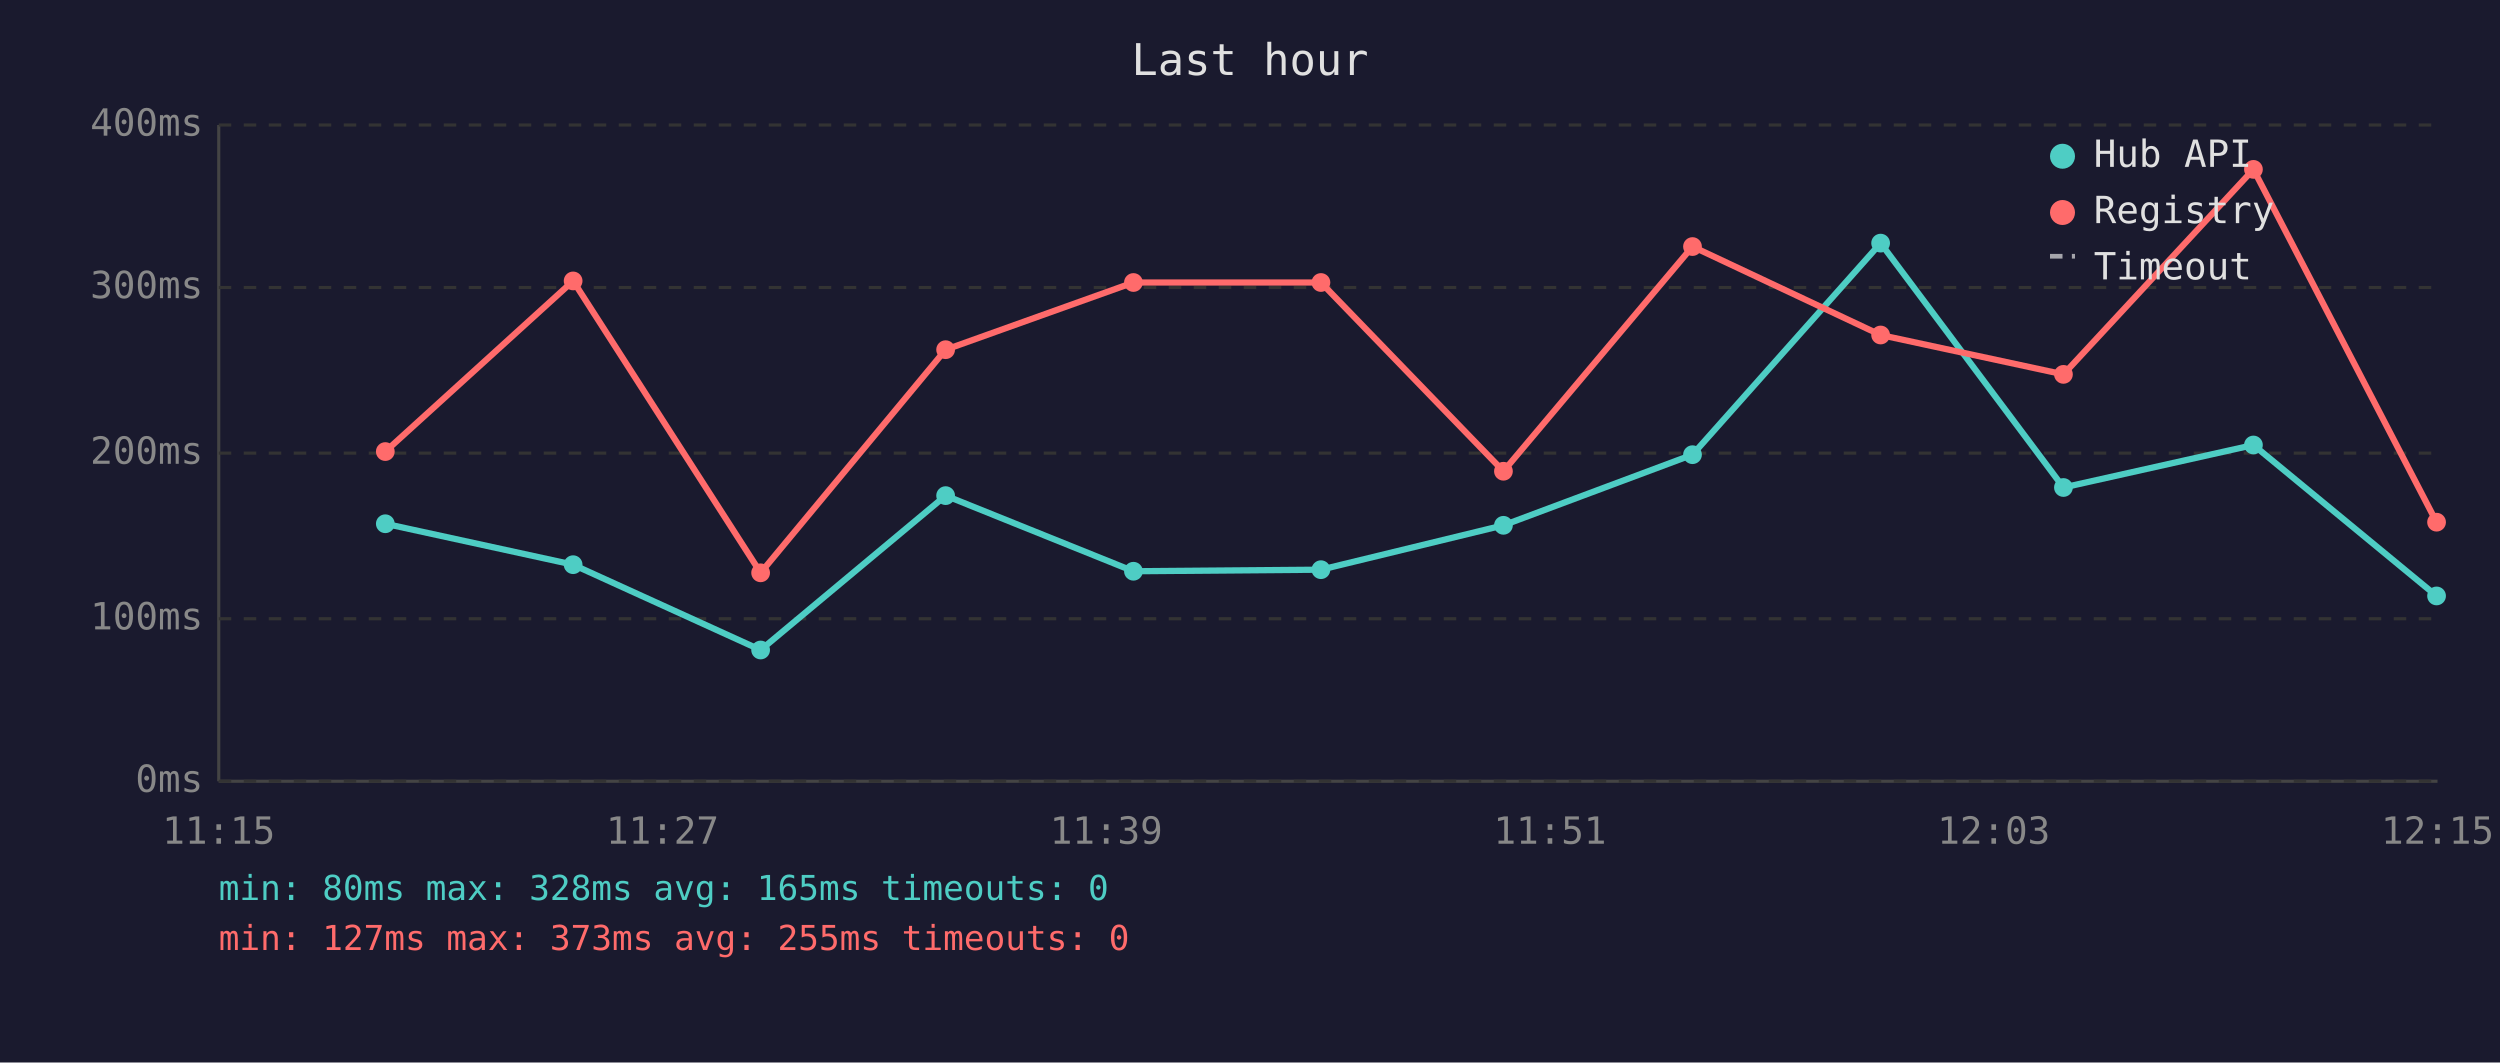
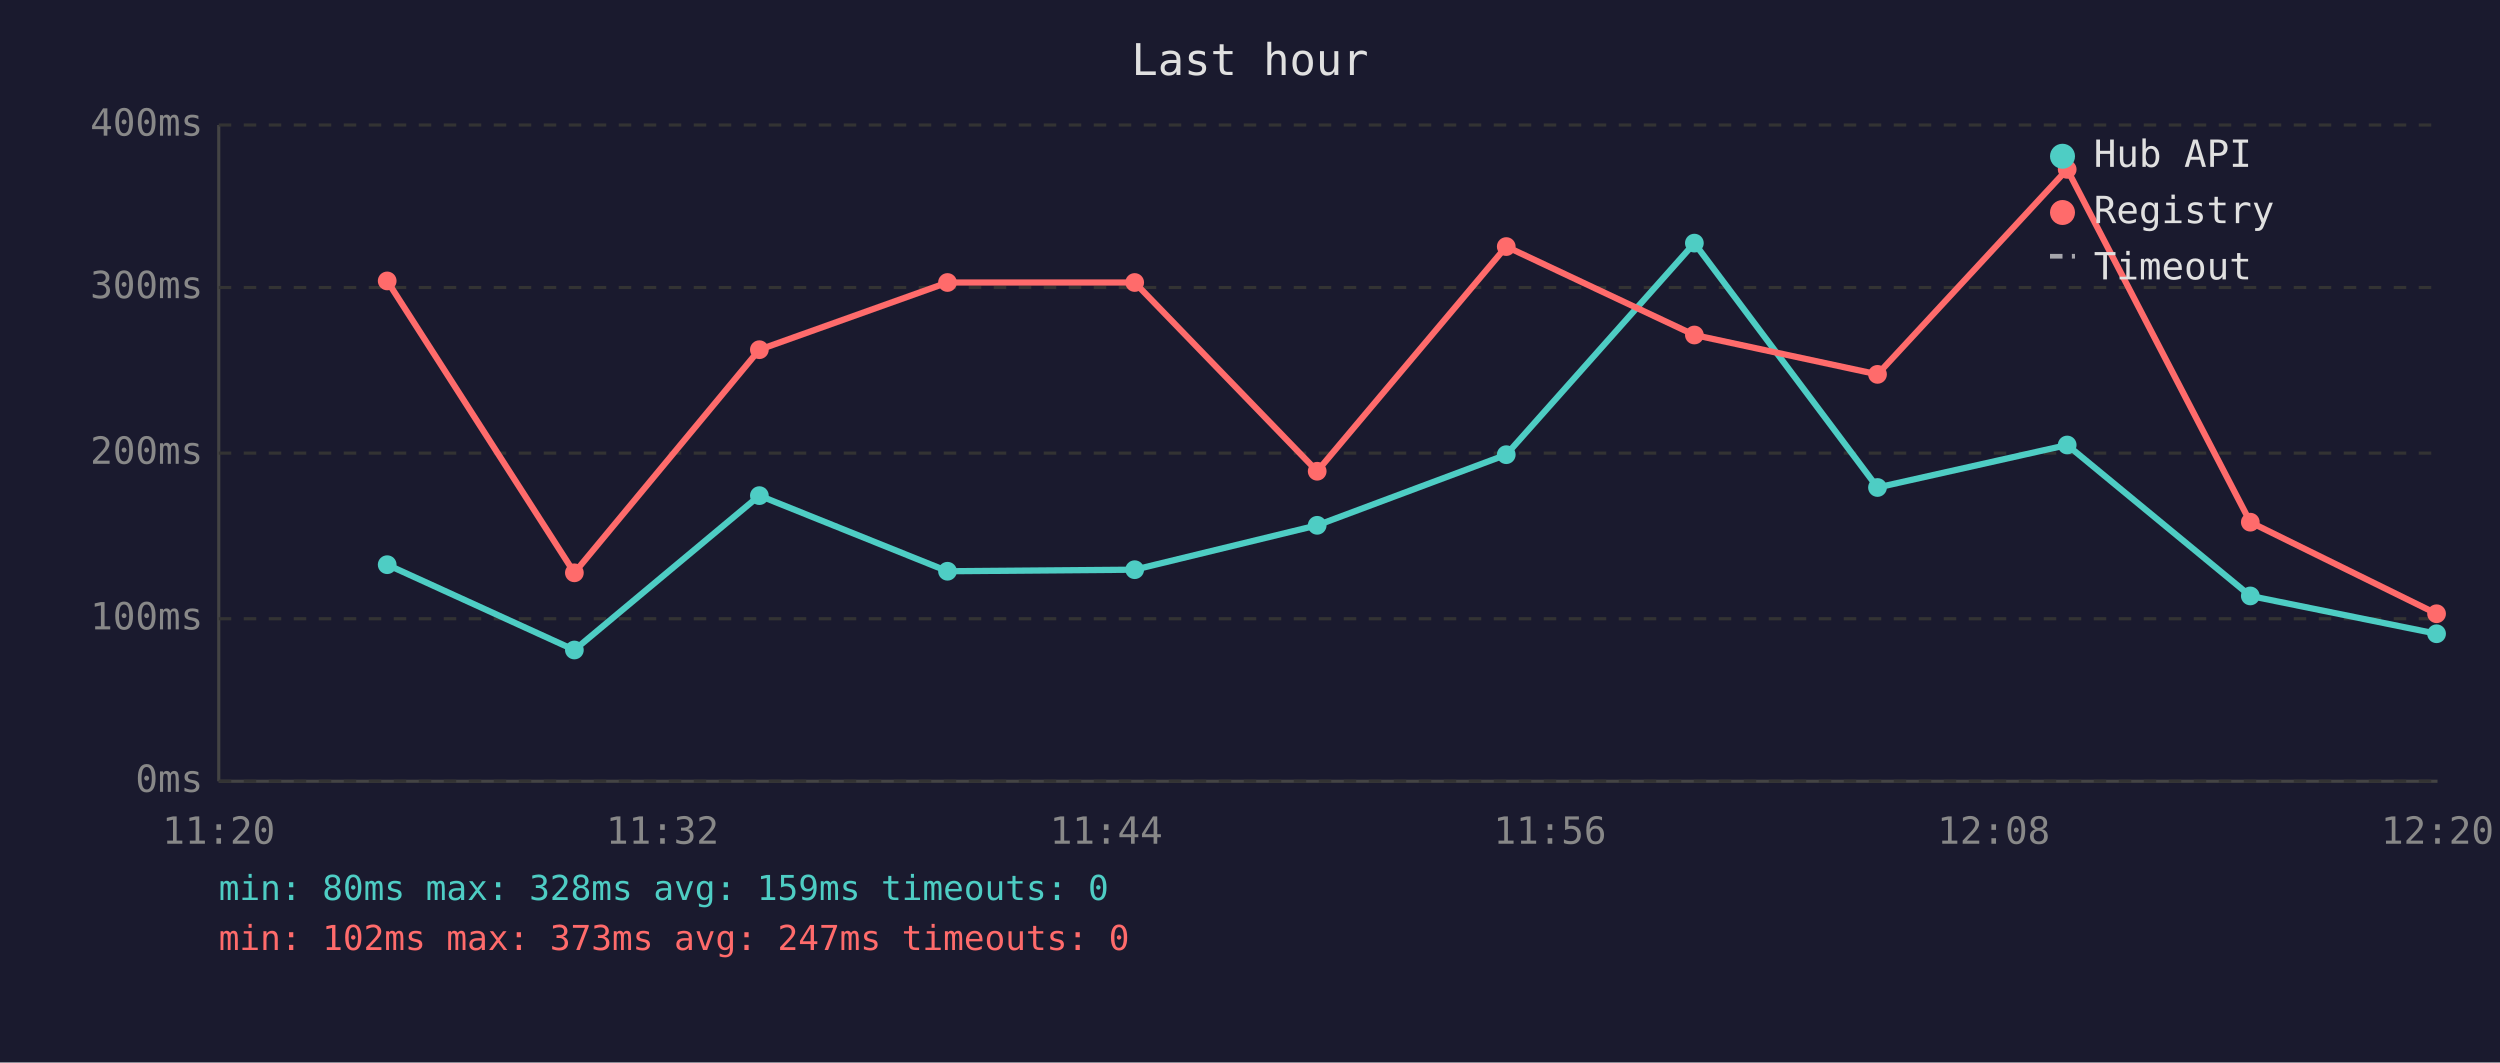
<svg xmlns="http://www.w3.org/2000/svg" viewBox="0 0 800 340" font-family="monospace" font-size="12">
  <rect width="800" height="340" fill="#1a1a2e" />
  <text x="400" y="24" fill="#e0e0e0" font-size="14" text-anchor="middle">Last hour</text>
  <line x1="70" y1="40" x2="70" y2="250" stroke="#444" stroke-width="1" />
  <line x1="70" y1="250" x2="780" y2="250" stroke="#444" stroke-width="1" />
  <line x1="70" y1="250" x2="780" y2="250" stroke="#333" stroke-width="1" stroke-dasharray="4" />
  <text x="65" y="250" fill="#888" text-anchor="end" dominant-baseline="middle">0ms</text>
  <line x1="70" y1="198" x2="780" y2="198" stroke="#333" stroke-width="1" stroke-dasharray="4" />
  <text x="65" y="198" fill="#888" text-anchor="end" dominant-baseline="middle">100ms</text>
  <line x1="70" y1="145" x2="780" y2="145" stroke="#333" stroke-width="1" stroke-dasharray="4" />
  <text x="65" y="145" fill="#888" text-anchor="end" dominant-baseline="middle">200ms</text>
  <line x1="70" y1="92" x2="780" y2="92" stroke="#333" stroke-width="1" stroke-dasharray="4" />
  <text x="65" y="92" fill="#888" text-anchor="end" dominant-baseline="middle">300ms</text>
  <line x1="70" y1="40" x2="780" y2="40" stroke="#333" stroke-width="1" stroke-dasharray="4" />
  <text x="65" y="40" fill="#888" text-anchor="end" dominant-baseline="middle">400ms</text>
-   <text x="70" y="270" fill="#888" text-anchor="middle">11:15</text>
-   <text x="212" y="270" fill="#888" text-anchor="middle">11:27</text>
-   <text x="354" y="270" fill="#888" text-anchor="middle">11:39</text>
-   <text x="496" y="270" fill="#888" text-anchor="middle">11:51</text>
-   <text x="638" y="270" fill="#888" text-anchor="middle">12:03</text>
-   <text x="780" y="270" fill="#888" text-anchor="middle">12:15</text>
-   <polyline points="123.3,167.6 183.4,180.7 243.4,208.0 302.6,158.6 362.7,182.8 422.7,182.3 481.1,168.1 541.6,145.5 601.8,77.8 660.3,156.0 721.1,142.4 779.7,190.7" fill="none" stroke="#4ecdc4" stroke-width="2" opacity="1" />
-   <circle cx="123.3" cy="167.6" r="3" fill="#4ecdc4" />
-   <circle cx="183.4" cy="180.7" r="3" fill="#4ecdc4" />
-   <circle cx="243.4" cy="208.0" r="3" fill="#4ecdc4" />
-   <circle cx="302.6" cy="158.6" r="3" fill="#4ecdc4" />
-   <circle cx="362.7" cy="182.8" r="3" fill="#4ecdc4" />
-   <circle cx="422.7" cy="182.3" r="3" fill="#4ecdc4" />
-   <circle cx="481.1" cy="168.1" r="3" fill="#4ecdc4" />
-   <circle cx="541.6" cy="145.5" r="3" fill="#4ecdc4" />
-   <circle cx="601.8" cy="77.8" r="3" fill="#4ecdc4" />
-   <circle cx="660.3" cy="156.0" r="3" fill="#4ecdc4" />
-   <circle cx="721.1" cy="142.4" r="3" fill="#4ecdc4" />
-   <circle cx="779.7" cy="190.7" r="3" fill="#4ecdc4" />
-   <polyline points="123.3,144.5 183.4,89.9 243.4,183.3 302.6,111.9 362.7,90.4 422.7,90.4 481.1,150.8 541.6,78.9 601.8,107.2 660.3,119.8 721.1,54.2 779.7,167.1" fill="none" stroke="#ff6b6b" stroke-width="2" opacity="1" />
-   <circle cx="123.3" cy="144.5" r="3" fill="#ff6b6b" />
-   <circle cx="183.4" cy="89.9" r="3" fill="#ff6b6b" />
-   <circle cx="243.4" cy="183.3" r="3" fill="#ff6b6b" />
-   <circle cx="302.6" cy="111.9" r="3" fill="#ff6b6b" />
-   <circle cx="362.7" cy="90.4" r="3" fill="#ff6b6b" />
-   <circle cx="422.7" cy="90.4" r="3" fill="#ff6b6b" />
-   <circle cx="481.1" cy="150.8" r="3" fill="#ff6b6b" />
-   <circle cx="541.6" cy="78.9" r="3" fill="#ff6b6b" />
-   <circle cx="601.8" cy="107.2" r="3" fill="#ff6b6b" />
-   <circle cx="660.3" cy="119.8" r="3" fill="#ff6b6b" />
-   <circle cx="721.1" cy="54.2" r="3" fill="#ff6b6b" />
-   <circle cx="779.7" cy="167.1" r="3" fill="#ff6b6b" />
+   <text x="70" y="270" fill="#888" text-anchor="middle">11:20</text>
+   <text x="212" y="270" fill="#888" text-anchor="middle">11:32</text>
+   <text x="354" y="270" fill="#888" text-anchor="middle">11:44</text>
+   <text x="496" y="270" fill="#888" text-anchor="middle">11:56</text>
+   <text x="638" y="270" fill="#888" text-anchor="middle">12:08</text>
+   <text x="780" y="270" fill="#888" text-anchor="middle">12:20</text>
+   <polyline points="123.9,180.7 183.8,208.0 243.0,158.6 303.2,182.8 363.1,182.3 421.5,168.1 482.0,145.5 542.2,77.8 600.8,156.0 661.5,142.4 720.1,190.7 779.7,202.8" fill="none" stroke="#4ecdc4" stroke-width="2" opacity="1" />
+   <circle cx="123.9" cy="180.7" r="3" fill="#4ecdc4" />
+   <circle cx="183.8" cy="208.0" r="3" fill="#4ecdc4" />
+   <circle cx="243.0" cy="158.6" r="3" fill="#4ecdc4" />
+   <circle cx="303.2" cy="182.8" r="3" fill="#4ecdc4" />
+   <circle cx="363.1" cy="182.3" r="3" fill="#4ecdc4" />
+   <circle cx="421.5" cy="168.1" r="3" fill="#4ecdc4" />
+   <circle cx="482.0" cy="145.5" r="3" fill="#4ecdc4" />
+   <circle cx="542.2" cy="77.8" r="3" fill="#4ecdc4" />
+   <circle cx="600.8" cy="156.0" r="3" fill="#4ecdc4" />
+   <circle cx="661.5" cy="142.4" r="3" fill="#4ecdc4" />
+   <circle cx="720.1" cy="190.7" r="3" fill="#4ecdc4" />
+   <circle cx="779.7" cy="202.8" r="3" fill="#4ecdc4" />
+   <polyline points="123.9,89.9 183.8,183.3 243.0,111.9 303.2,90.4 363.1,90.4 421.5,150.8 482.0,78.9 542.2,107.2 600.8,119.8 661.5,54.2 720.1,167.1 779.7,196.4" fill="none" stroke="#ff6b6b" stroke-width="2" opacity="1" />
+   <circle cx="123.9" cy="89.9" r="3" fill="#ff6b6b" />
+   <circle cx="183.8" cy="183.3" r="3" fill="#ff6b6b" />
+   <circle cx="243.0" cy="111.9" r="3" fill="#ff6b6b" />
+   <circle cx="303.2" cy="90.4" r="3" fill="#ff6b6b" />
+   <circle cx="363.1" cy="90.4" r="3" fill="#ff6b6b" />
+   <circle cx="421.5" cy="150.8" r="3" fill="#ff6b6b" />
+   <circle cx="482.0" cy="78.9" r="3" fill="#ff6b6b" />
+   <circle cx="542.2" cy="107.2" r="3" fill="#ff6b6b" />
+   <circle cx="600.8" cy="119.8" r="3" fill="#ff6b6b" />
+   <circle cx="661.5" cy="54.2" r="3" fill="#ff6b6b" />
+   <circle cx="720.1" cy="167.1" r="3" fill="#ff6b6b" />
+   <circle cx="779.7" cy="196.4" r="3" fill="#ff6b6b" />
  <circle cx="660" cy="50" r="4" fill="#4ecdc4" />
  <text x="670" y="50" fill="#e0e0e0" dominant-baseline="middle">Hub API</text>
  <circle cx="660" cy="68" r="4" fill="#ff6b6b" />
  <text x="670" y="68" fill="#e0e0e0" dominant-baseline="middle">Registry</text>
  <line x1="656" y1="82" x2="664" y2="82" stroke="#e0e0e0" stroke-width="1.5" stroke-dasharray="4,3" opacity="0.7" />
  <text x="670" y="86" fill="#e0e0e0" dominant-baseline="middle">Timeout</text>
-   <text x="70" y="288" fill="#4ecdc4" font-size="11">min: 80ms  max: 328ms  avg: 165ms  timeouts: 0</text>
-   <text x="70" y="304" fill="#ff6b6b" font-size="11">min: 127ms  max: 373ms  avg: 255ms  timeouts: 0</text>
+   <text x="70" y="288" fill="#4ecdc4" font-size="11">min: 80ms  max: 328ms  avg: 159ms  timeouts: 0</text>
+   <text x="70" y="304" fill="#ff6b6b" font-size="11">min: 102ms  max: 373ms  avg: 247ms  timeouts: 0</text>
</svg>
